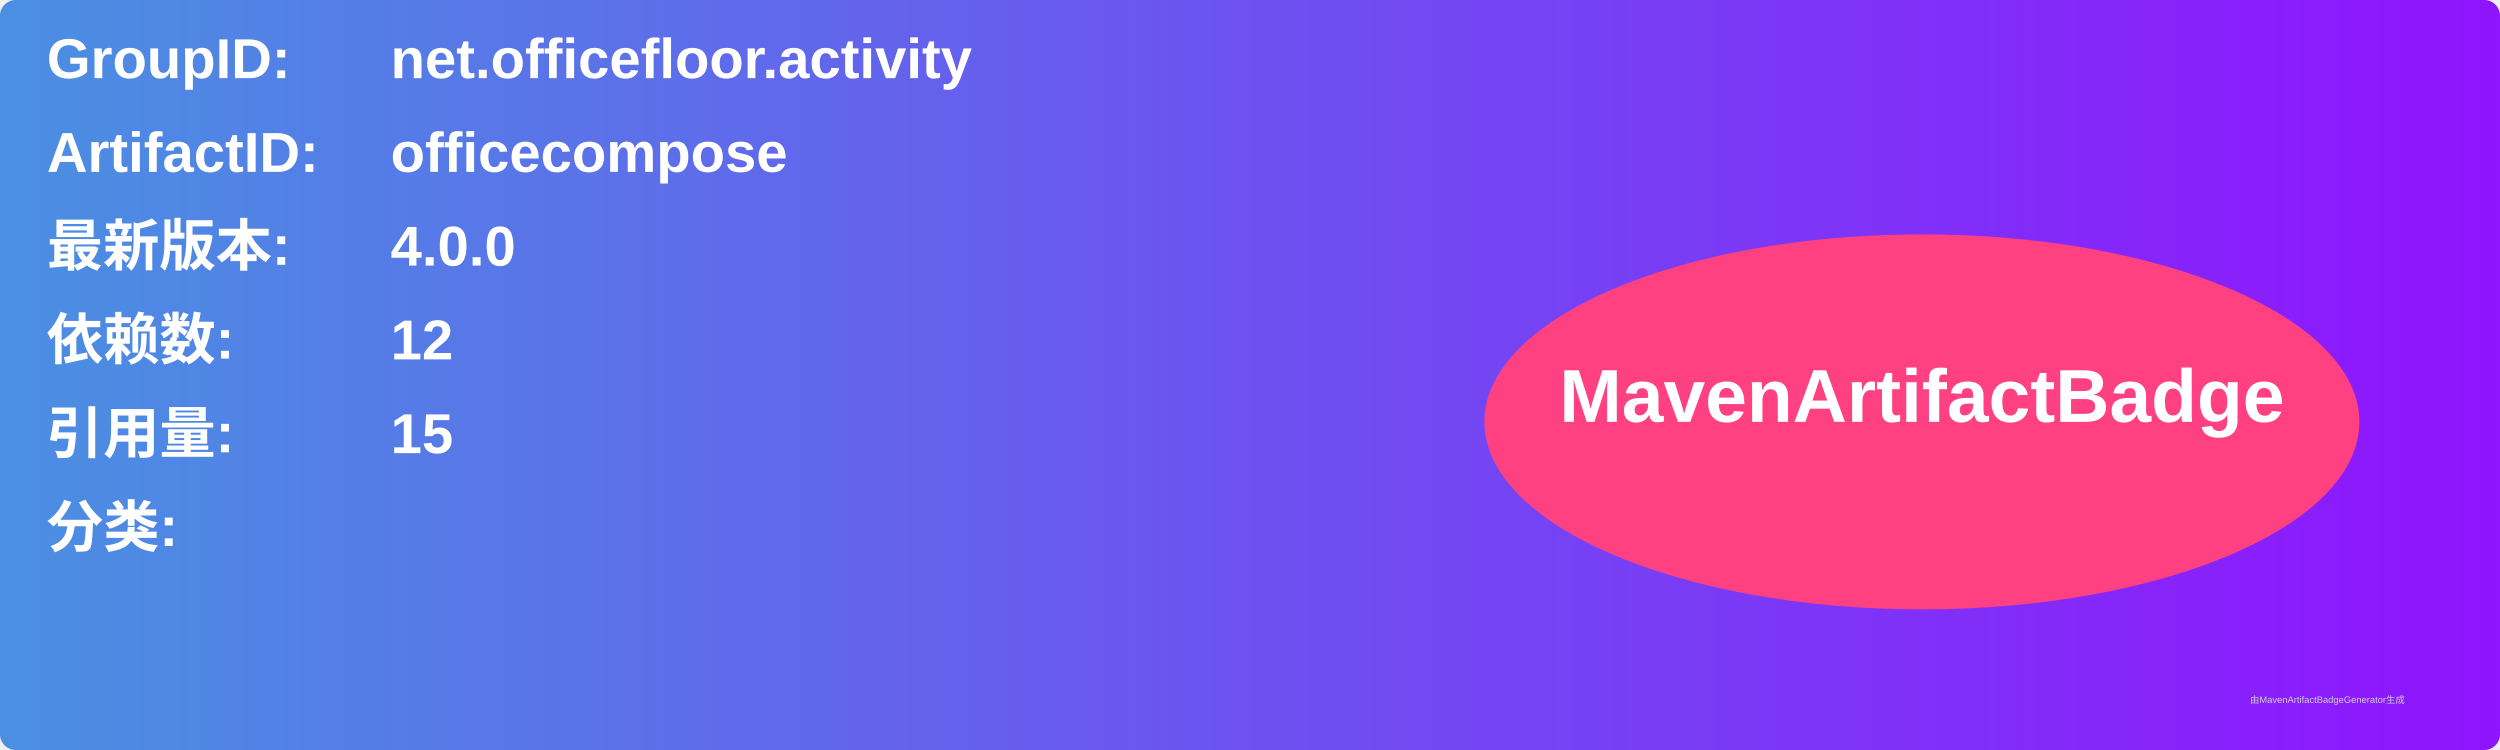
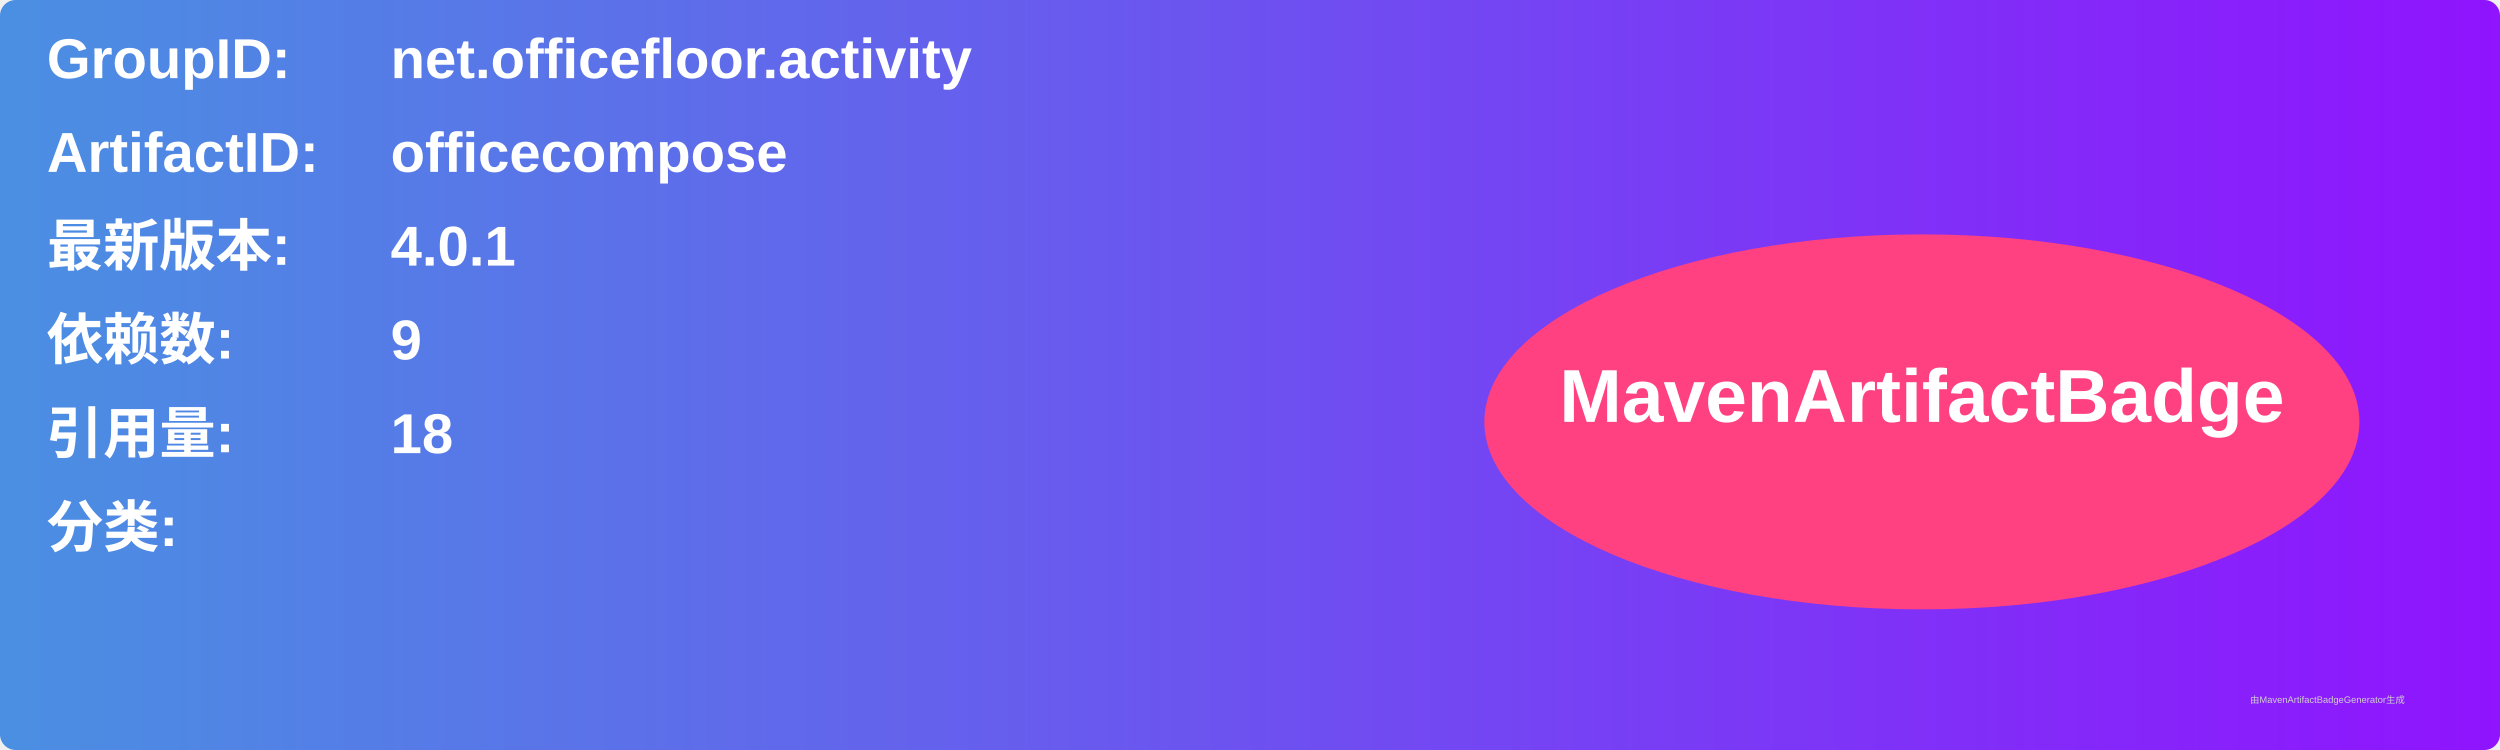
<svg xmlns="http://www.w3.org/2000/svg" width="800" height="240" viewBox="0 0 800 240">
  <linearGradient id="grad" x1="0%" y1="0%" x2="100%" y2="0%">
    <stop offset="0%" stop-color="#4a90e2" />
    <stop offset="100%" stop-color="#9013fe" />
  </linearGradient>
  <rect width="100%" height="100%" rx="5" ry="5" fill="url(#grad)" />
  <g transform="translate(15, 15)">
    <text x="0" y="10" font-family="Arial" font-size="18" fill="white" font-weight="bold" width="260">GroupID:</text>
    <text x="110" y="10" font-family="Arial" font-size="18" fill="white" font-weight="bold" width="460">net.officefloor.activity</text>
    <text x="0" y="40" font-family="Arial" font-size="18" fill="white" font-weight="bold" width="260">ArtifactID:</text>
    <text x="110" y="40" font-family="Arial" font-size="18" fill="white" font-weight="bold" width="460">officecompose</text>
    <text x="0" y="70" font-family="Arial" font-size="18" fill="white" font-weight="bold">最新版本:</text>
    <text x="110" y="70" font-family="Arial" font-size="18" fill="white" font-weight="bold">
-       <tspan font-weight="bold">4.0.0</tspan>
+       <tspan font-weight="bold">4.0.1</tspan>
    </text>
    <text x="0" y="100" font-family="Arial" font-size="18" fill="white" font-weight="bold">依赖数: </text>
    <text x="110" y="100" font-family="Arial" font-size="18" fill="white">
-       <tspan font-weight="bold">12</tspan>
+       <tspan font-weight="bold">9</tspan>
    </text>
    <text x="0" y="130" font-family="Arial" font-size="18" fill="white" font-weight="bold">引用量: </text>
    <text x="110" y="130" font-family="Arial" font-size="18" fill="white">
-       <tspan font-weight="bold">15</tspan>
+       <tspan font-weight="bold">18</tspan>
    </text>
    <text x="0" y="160" font-family="Arial" font-size="18" fill="white" font-weight="bold">分类:</text>
    <text x="10" y="190" font-family="Arial" font-size="10" fill="white">
      <tspan font-weight="bold" />
    </text>
    <ellipse cx="600" cy="120" rx="140" ry="60" fill="#ff4081" />
    <text x="600" y="120" text-anchor="middle" font-family="Arial" font-size="24" fill="white" font-weight="bold">MavenArtifactBadge</text>
  </g>
  <text x="720" y="225" font-family="Arial" font-size="3" fill="#d0d0d0">由MavenArtifactBadgeGenerator生成</text>
</svg>
